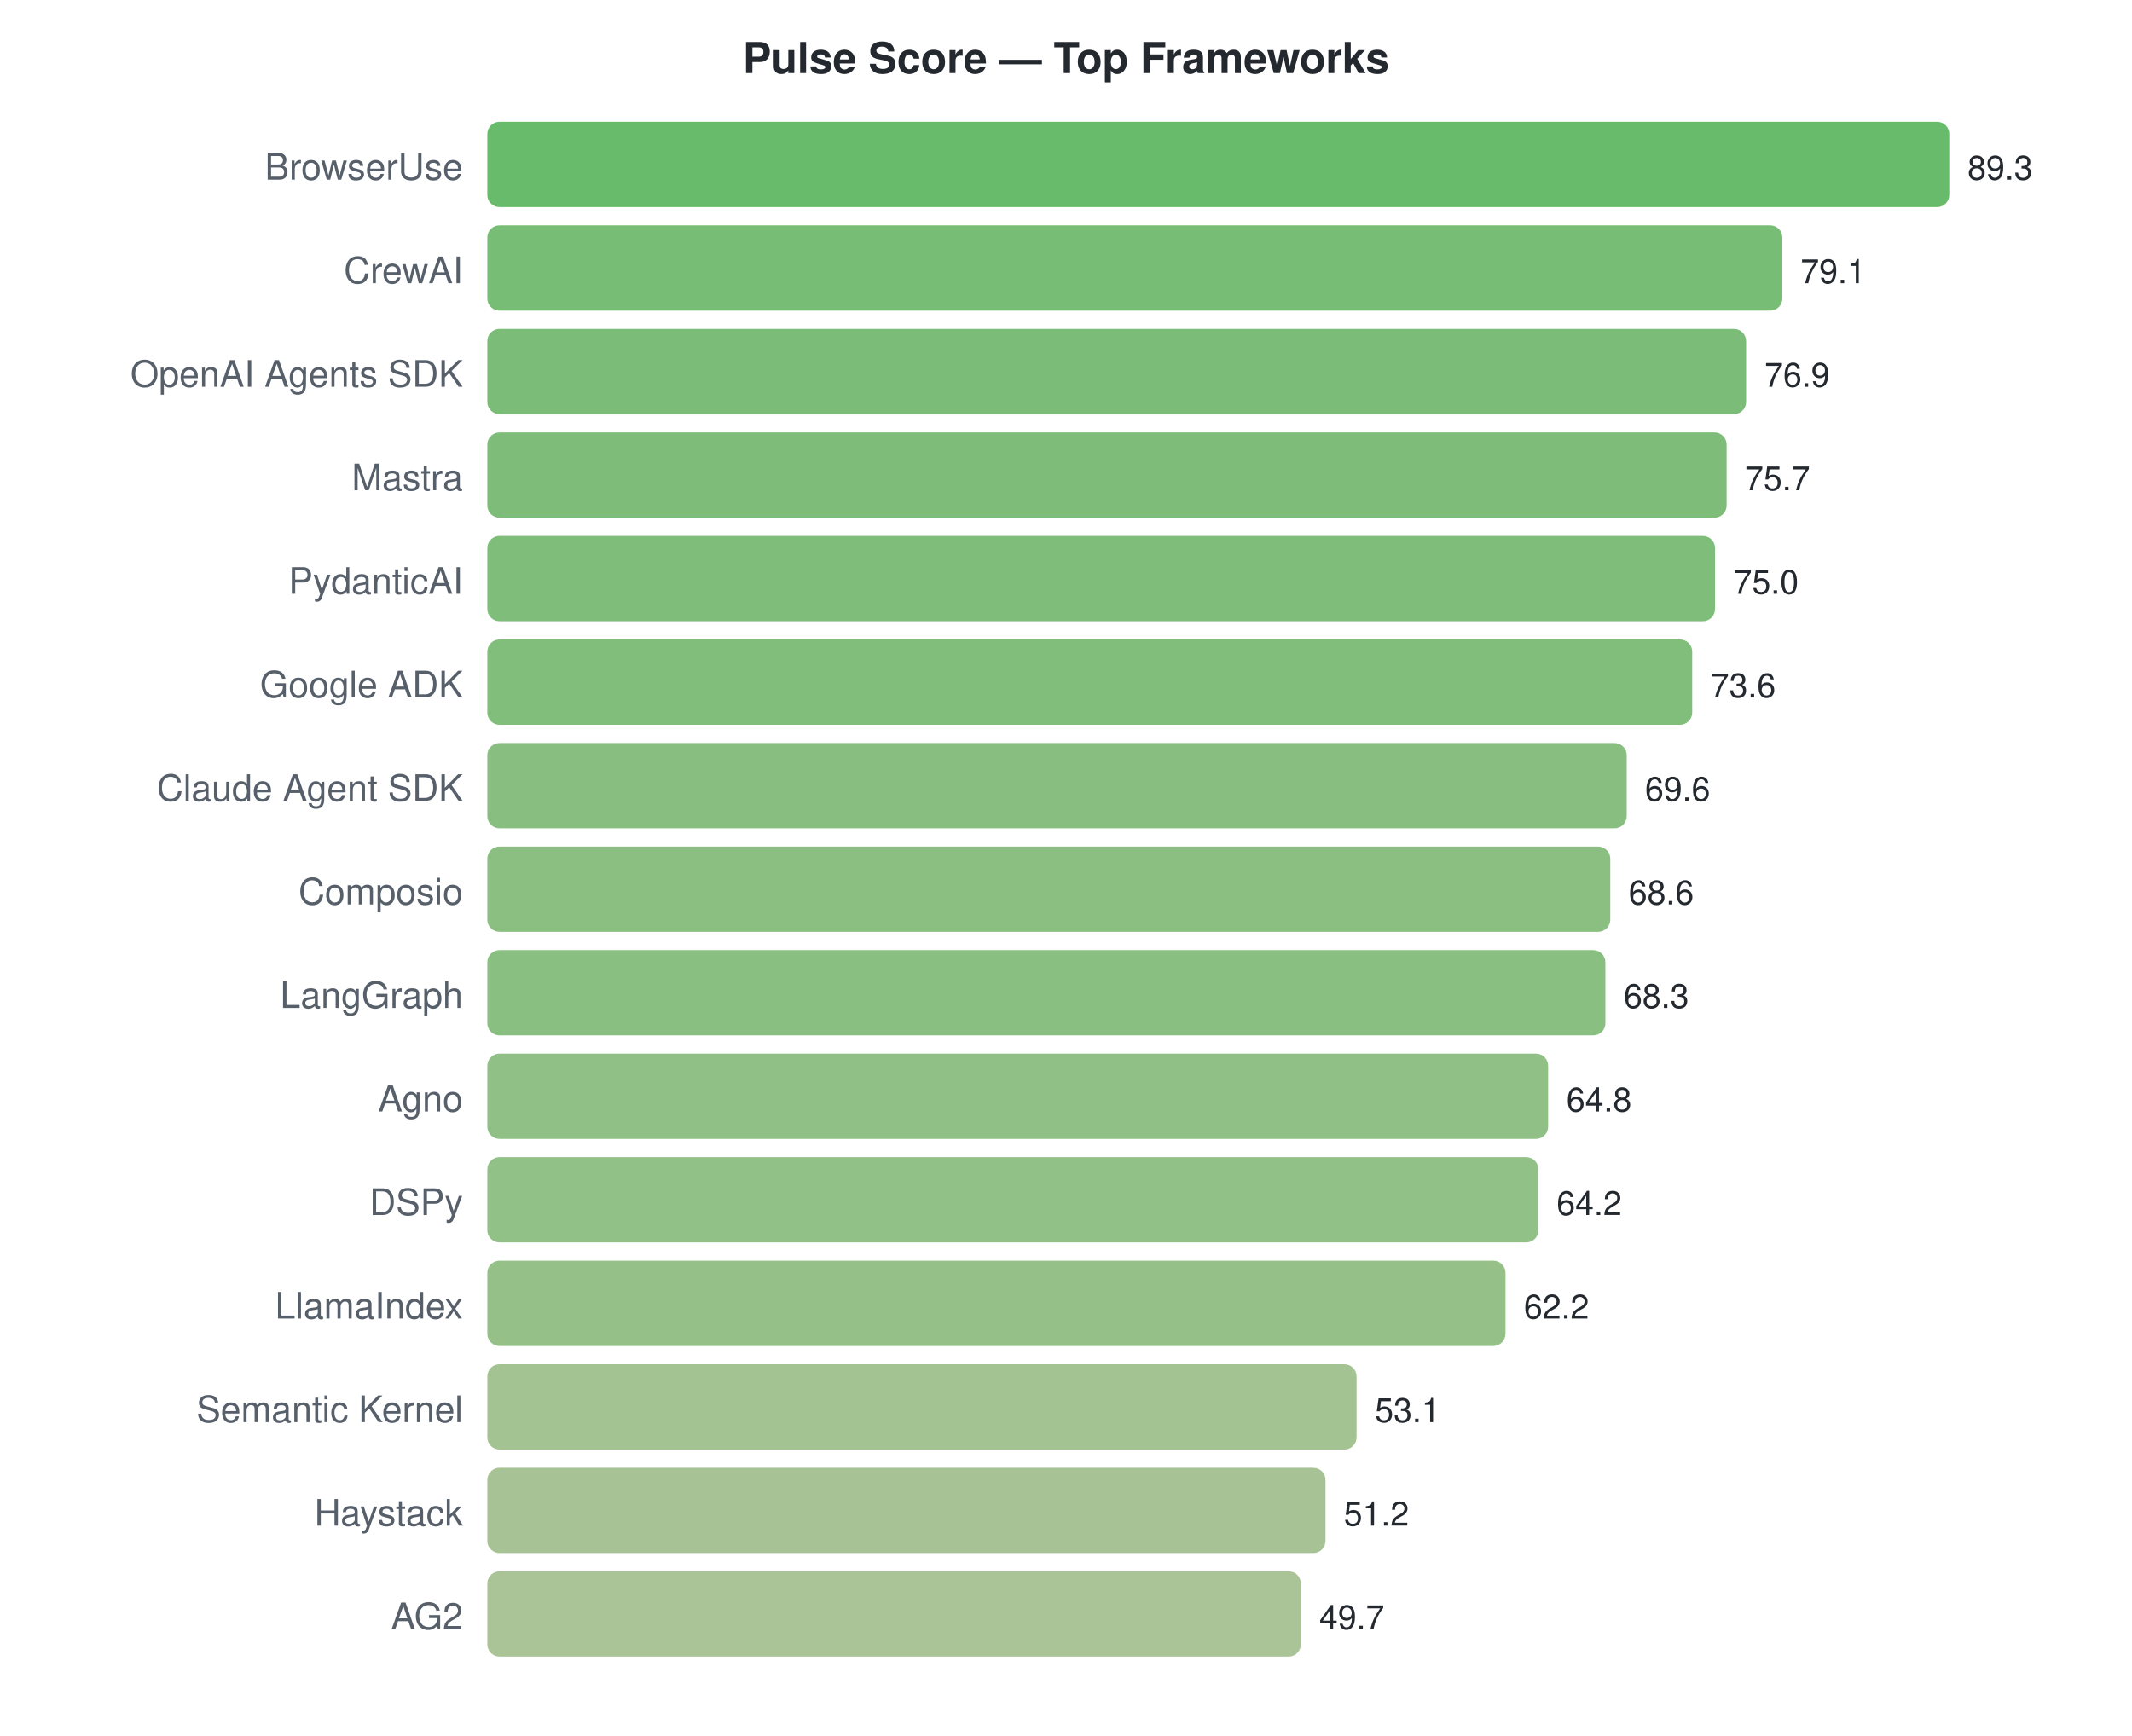
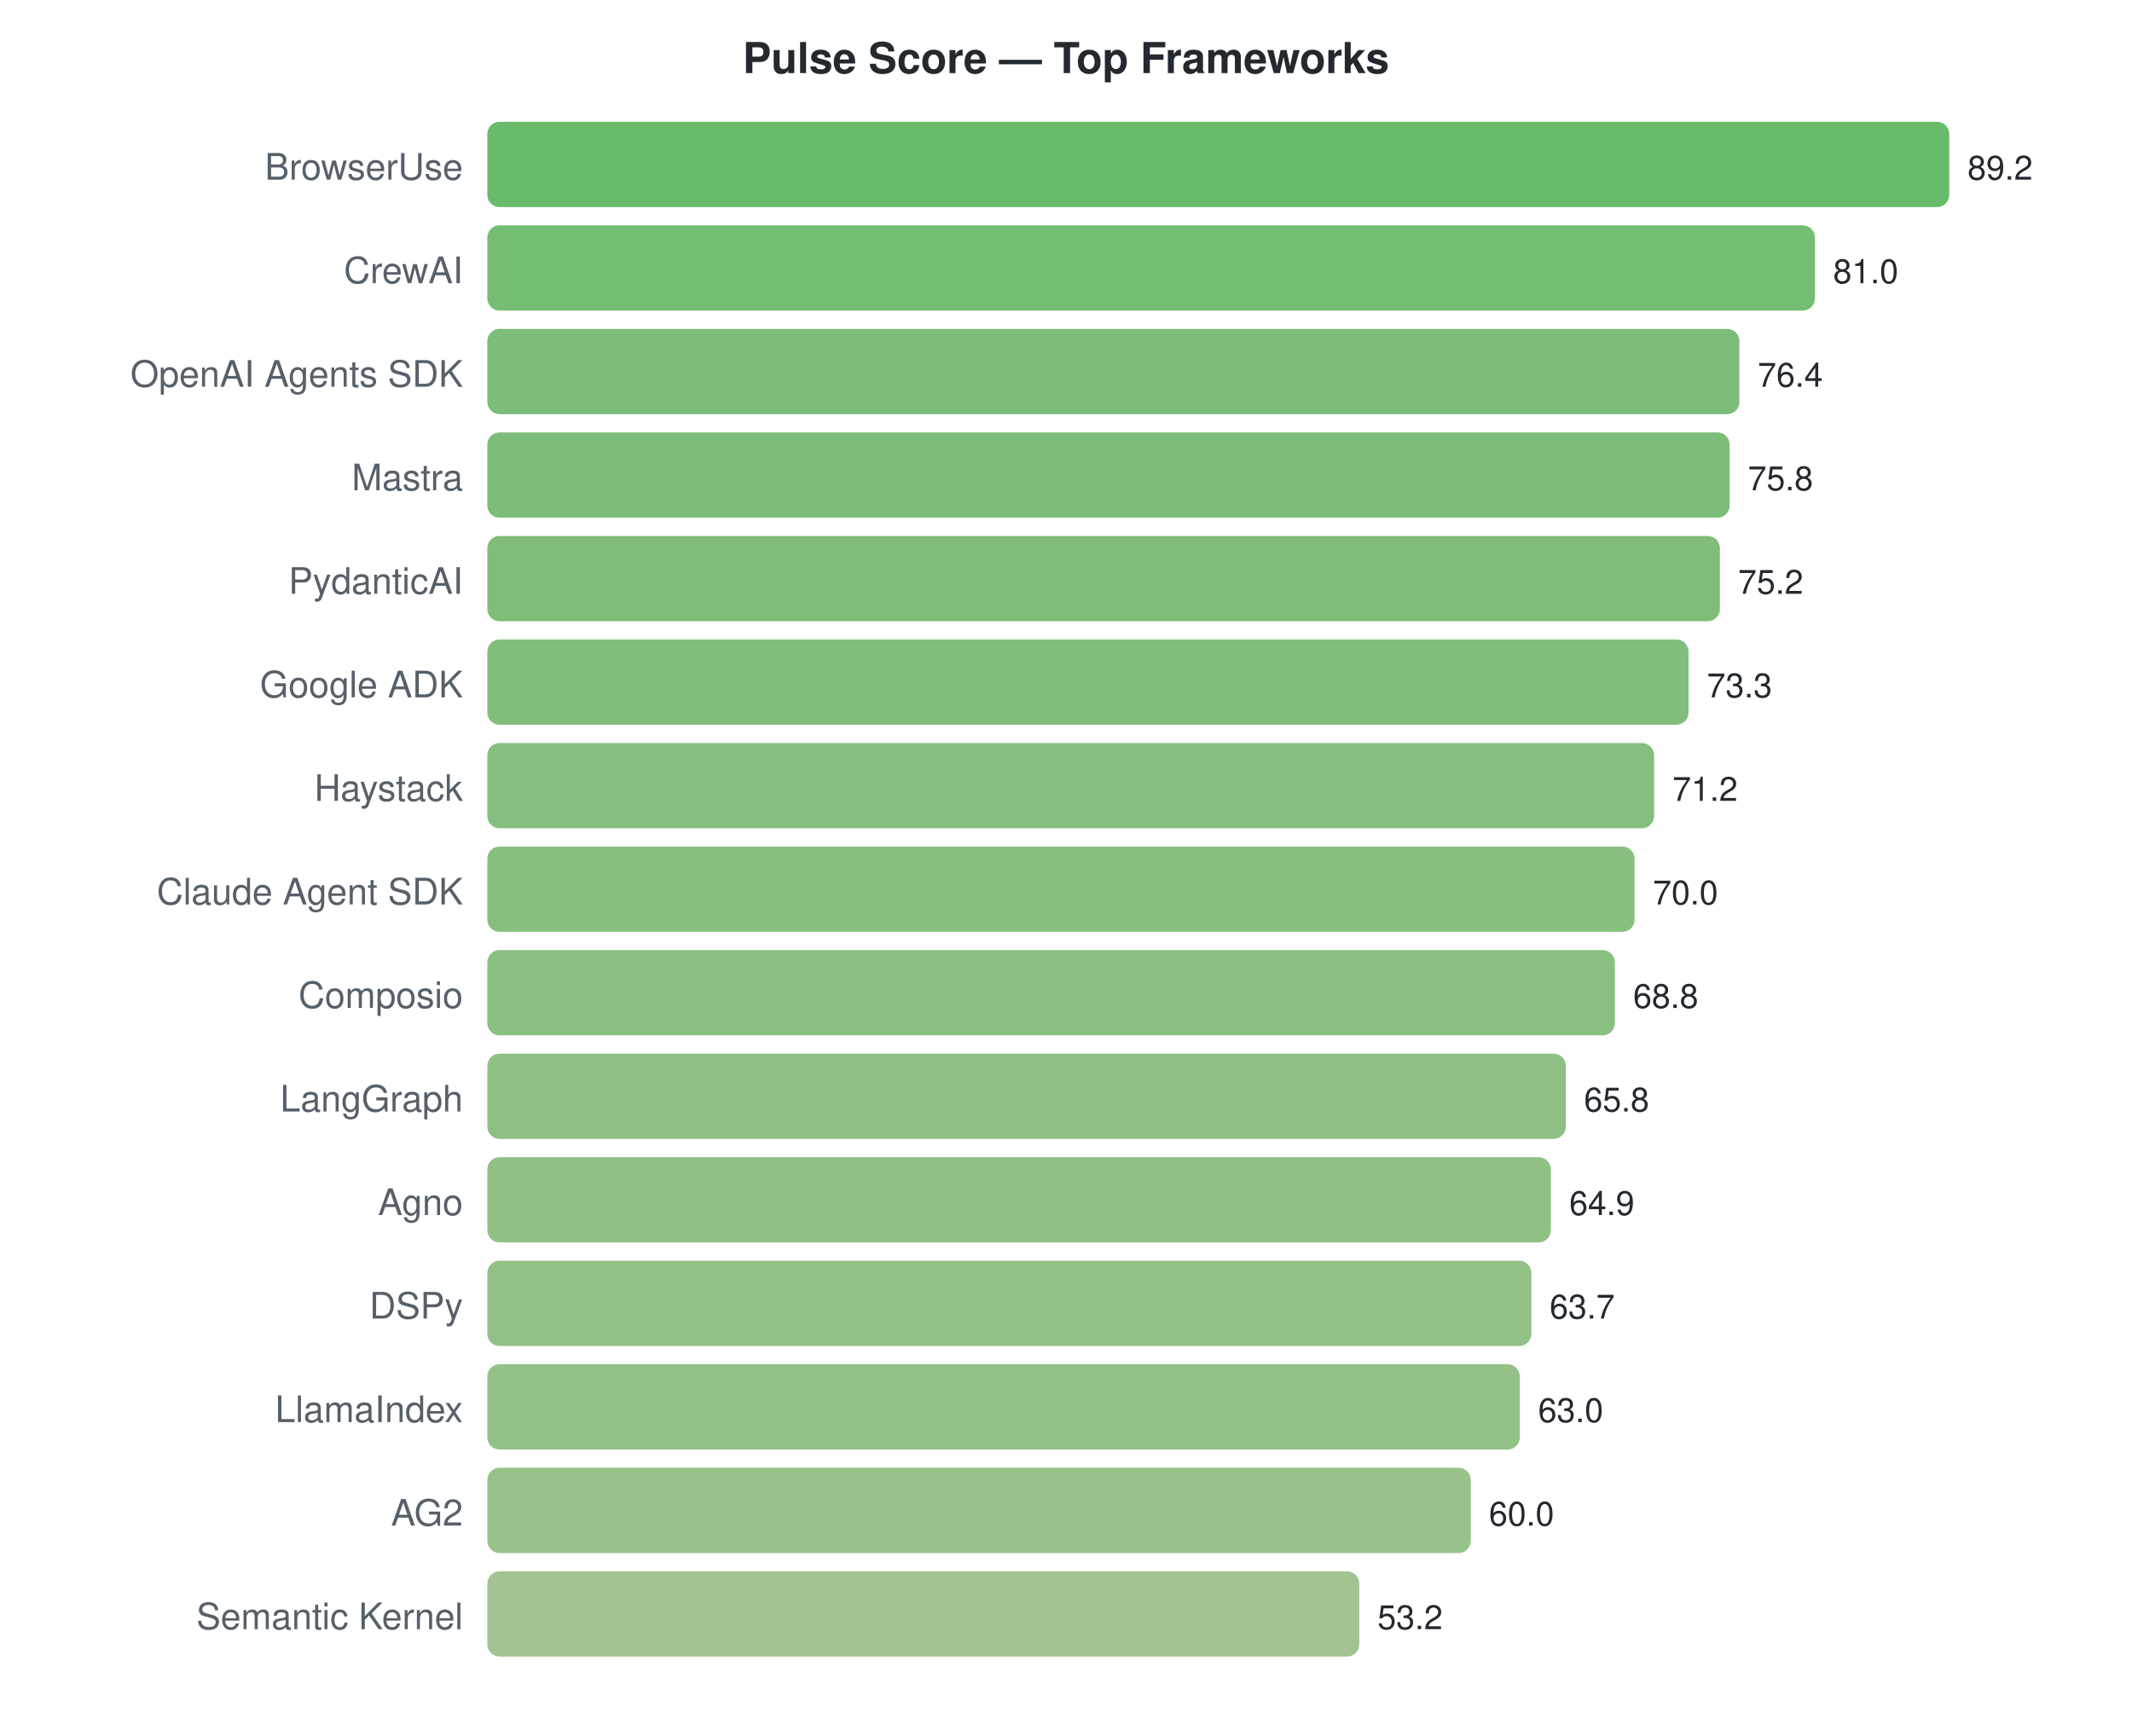
<svg xmlns="http://www.w3.org/2000/svg" width="700" height="570">
  <style>text { font-family: -apple-system, BlinkMacSystemFont, "Segoe UI", Helvetica, Arial, sans-serif; }</style>
  <text x="350" y="24" text-anchor="middle" font-size="14" font-weight="bold" fill="#24292f">Pulse Score — Top Frameworks</text>
  <text x="152" y="59" text-anchor="end" font-size="12" fill="#57606a">BrowserUse</text>
  <rect x="160" y="40" width="480.0" height="28" rx="4" fill="#4caf50" opacity="0.85" />
-   <text x="646.0" y="59" font-size="11" fill="#24292f">89.3</text>
+   <text x="646.0" y="59" font-size="11" fill="#24292f">89.2</text>
  <text x="152" y="93" text-anchor="end" font-size="12" fill="#57606a">CrewAI</text>
-   <rect x="160" y="74" width="425.2" height="28" rx="4" fill="#60b15d" opacity="0.85" />
-   <text x="591.174" y="93" font-size="11" fill="#24292f">79.1</text>
+   <rect x="160" y="74" width="435.9" height="28" rx="4" fill="#5cb15b" opacity="0.85" />
+   <text x="601.874" y="93" font-size="11" fill="#24292f">81.0</text>
  <text x="152" y="127" text-anchor="end" font-size="12" fill="#57606a">OpenAI Agents SDK</text>
-   <rect x="160" y="108" width="413.3" height="28" rx="4" fill="#64b260" opacity="0.85" />
-   <text x="579.348" y="127" font-size="11" fill="#24292f">76.9</text>
+   <rect x="160" y="108" width="411.1" height="28" rx="4" fill="#65b261" opacity="0.85" />
+   <text x="577.121" y="127" font-size="11" fill="#24292f">76.4</text>
  <text x="152" y="161" text-anchor="end" font-size="12" fill="#57606a">Mastra</text>
-   <rect x="160" y="142" width="406.9" height="28" rx="4" fill="#67b262" opacity="0.85" />
-   <text x="572.898" y="161" font-size="11" fill="#24292f">75.7</text>
+   <rect x="160" y="142" width="407.9" height="28" rx="4" fill="#66b262" opacity="0.85" />
+   <text x="573.892" y="161" font-size="11" fill="#24292f">75.8</text>
  <text x="152" y="195" text-anchor="end" font-size="12" fill="#57606a">PydanticAI</text>
-   <rect x="160" y="176" width="403.1" height="28" rx="4" fill="#68b363" opacity="0.85" />
-   <text x="569.135" y="195" font-size="11" fill="#24292f">75.0</text>
+   <rect x="160" y="176" width="404.7" height="28" rx="4" fill="#68b262" opacity="0.85" />
+   <text x="570.664" y="195" font-size="11" fill="#24292f">75.2</text>
  <text x="152" y="229" text-anchor="end" font-size="12" fill="#57606a">Google ADK</text>
-   <rect x="160" y="210" width="395.6" height="28" rx="4" fill="#6bb365" opacity="0.85" />
-   <text x="561.61" y="229" font-size="11" fill="#24292f">73.6</text>
-   <text x="152" y="263" text-anchor="end" font-size="12" fill="#57606a">Claude Agent SDK</text>
-   <rect x="160" y="244" width="374.1" height="28" rx="4" fill="#73b46a" opacity="0.85" />
-   <text x="540.11" y="263" font-size="11" fill="#24292f">69.6</text>
-   <text x="152" y="297" text-anchor="end" font-size="12" fill="#57606a">Composio</text>
-   <rect x="160" y="278" width="368.7" height="28" rx="4" fill="#75b46b" opacity="0.85" />
-   <text x="534.735" y="297" font-size="11" fill="#24292f">68.6</text>
-   <text x="152" y="331" text-anchor="end" font-size="12" fill="#57606a">LangGraph</text>
-   <rect x="160" y="312" width="367.1" height="28" rx="4" fill="#76b46c" opacity="0.85" />
-   <text x="533.122" y="331" font-size="11" fill="#24292f">68.3</text>
-   <text x="152" y="365" text-anchor="end" font-size="12" fill="#57606a">Agno</text>
-   <rect x="160" y="346" width="348.3" height="28" rx="4" fill="#7db570" opacity="0.85" />
-   <text x="514.309" y="365" font-size="11" fill="#24292f">64.8</text>
-   <text x="152" y="399" text-anchor="end" font-size="12" fill="#57606a">DSPy</text>
-   <rect x="160" y="380" width="345.1" height="28" rx="4" fill="#7eb671" opacity="0.85" />
-   <text x="511.084" y="399" font-size="11" fill="#24292f">64.2</text>
-   <text x="152" y="433" text-anchor="end" font-size="12" fill="#57606a">LlamaIndex</text>
-   <rect x="160" y="414" width="334.3" height="28" rx="4" fill="#82b674" opacity="0.85" />
-   <text x="500.334" y="433" font-size="11" fill="#24292f">62.2</text>
-   <text x="152" y="467" text-anchor="end" font-size="12" fill="#57606a">Semantic Kernel</text>
-   <rect x="160" y="448" width="285.4" height="28" rx="4" fill="#94b980" opacity="0.85" />
-   <text x="451.42" y="467" font-size="11" fill="#24292f">53.1</text>
-   <text x="152" y="501" text-anchor="end" font-size="12" fill="#57606a">Haystack</text>
-   <rect x="160" y="482" width="275.2" height="28" rx="4" fill="#98b983" opacity="0.85" />
-   <text x="441.207" y="501" font-size="11" fill="#24292f">51.2</text>
-   <text x="152" y="535" text-anchor="end" font-size="12" fill="#57606a">AG2</text>
-   <rect x="160" y="516" width="267.1" height="28" rx="4" fill="#9bba85" opacity="0.85" />
-   <text x="433.144" y="535" font-size="11" fill="#24292f">49.7</text>
+   <rect x="160" y="210" width="394.4" height="28" rx="4" fill="#6bb365" opacity="0.85" />
+   <text x="560.439" y="229" font-size="11" fill="#24292f">73.3</text>
+   <text x="152" y="263" text-anchor="end" font-size="12" fill="#57606a">Haystack</text>
+   <rect x="160" y="244" width="383.1" height="28" rx="4" fill="#70b468" opacity="0.85" />
+   <text x="549.139" y="263" font-size="11" fill="#24292f">71.2</text>
+   <text x="152" y="297" text-anchor="end" font-size="12" fill="#57606a">Claude Agent SDK</text>
+   <rect x="160" y="278" width="376.7" height="28" rx="4" fill="#72b469" opacity="0.85" />
+   <text x="542.682" y="297" font-size="11" fill="#24292f">70.0</text>
+   <text x="152" y="331" text-anchor="end" font-size="12" fill="#57606a">Composio</text>
+   <rect x="160" y="312" width="370.2" height="28" rx="4" fill="#74b46b" opacity="0.85" />
+   <text x="536.224" y="331" font-size="11" fill="#24292f">68.8</text>
+   <text x="152" y="365" text-anchor="end" font-size="12" fill="#57606a">LangGraph</text>
+   <rect x="160" y="346" width="354.1" height="28" rx="4" fill="#7ab56f" opacity="0.85" />
+   <text x="520.081" y="365" font-size="11" fill="#24292f">65.8</text>
+   <text x="152" y="399" text-anchor="end" font-size="12" fill="#57606a">Agno</text>
+   <rect x="160" y="380" width="349.2" height="28" rx="4" fill="#7cb570" opacity="0.85" />
+   <text x="515.238" y="399" font-size="11" fill="#24292f">64.9</text>
+   <text x="152" y="433" text-anchor="end" font-size="12" fill="#57606a">DSPy</text>
+   <rect x="160" y="414" width="342.8" height="28" rx="4" fill="#7fb672" opacity="0.85" />
+   <text x="508.78" y="433" font-size="11" fill="#24292f">63.7</text>
+   <text x="152" y="467" text-anchor="end" font-size="12" fill="#57606a">LlamaIndex</text>
+   <rect x="160" y="448" width="339.0" height="28" rx="4" fill="#80b673" opacity="0.85" />
+   <text x="505.013" y="467" font-size="11" fill="#24292f">63.0</text>
+   <text x="152" y="501" text-anchor="end" font-size="12" fill="#57606a">AG2</text>
+   <rect x="160" y="482" width="322.9" height="28" rx="4" fill="#86b777" opacity="0.85" />
+   <text x="488.87" y="501" font-size="11" fill="#24292f">60.0</text>
+   <text x="152" y="535" text-anchor="end" font-size="12" fill="#57606a">Semantic Kernel</text>
+   <rect x="160" y="516" width="286.3" height="28" rx="4" fill="#94b980" opacity="0.85" />
+   <text x="452.278" y="535" font-size="11" fill="#24292f">53.2</text>
</svg>
